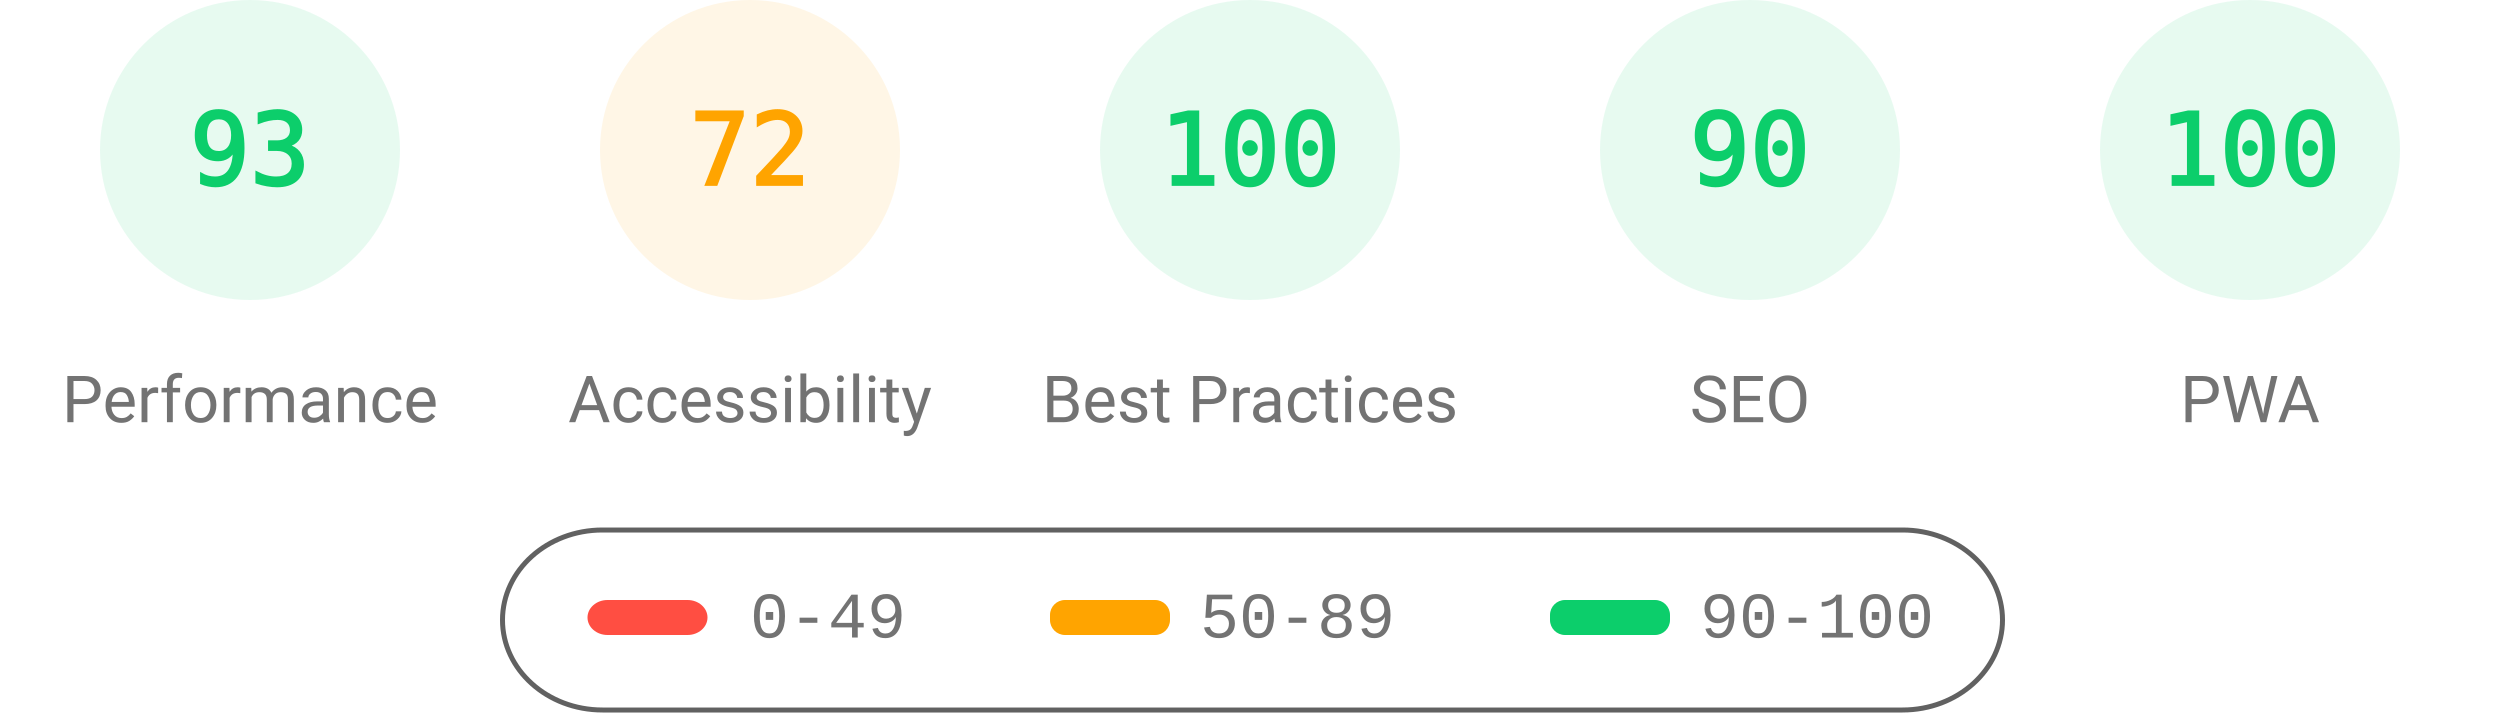
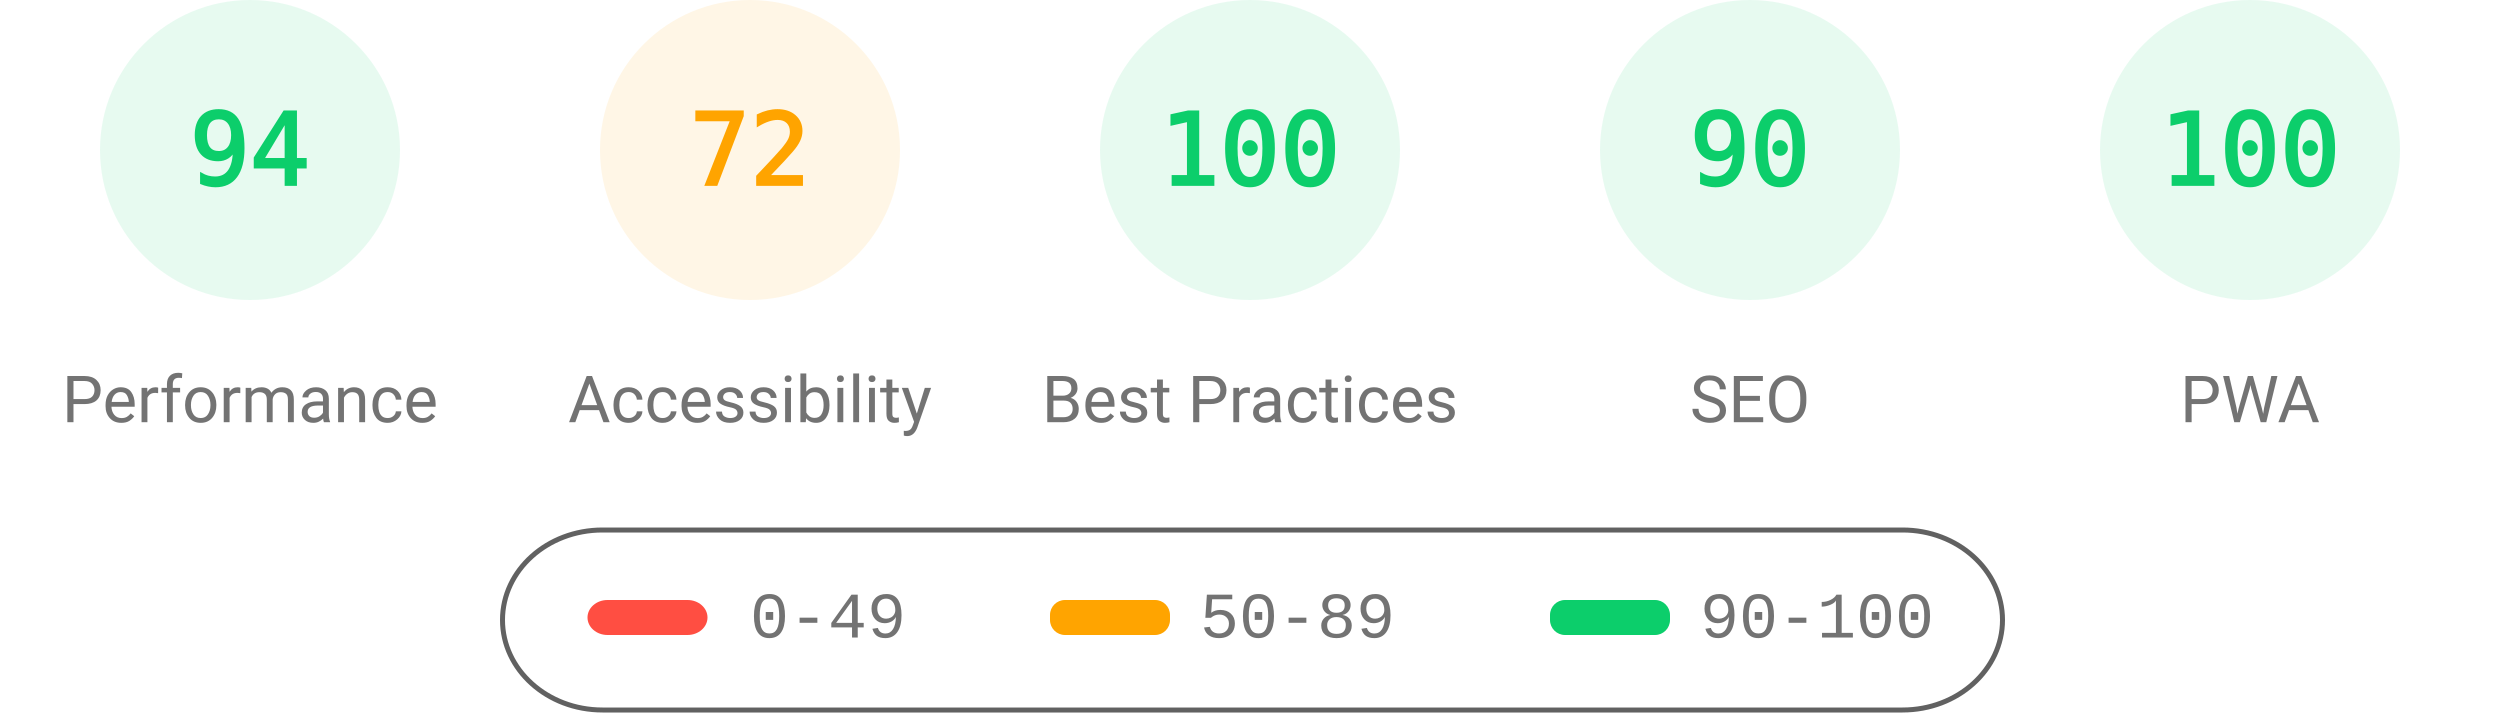
<svg xmlns="http://www.w3.org/2000/svg" fill="none" width="1000" height="285">
  <style>.gauge-base{opacity:.1}.gauge-arc{fill:none;animation-delay:250ms;stroke-linecap:round;transform:rotate(-90deg);transform-origin:100px 60px;animation:load-gauge 1s ease forwards}.guage-text{font-size:40px;font-family:monospace;text-align:center}.guage-red{color:#ff4e42;fill:#ff4e42;stroke:#ff4e42}.guage-orange{color:#ffa400;fill:#ffa400;stroke:#ffa400}.guage-green{color:#0cce6b;fill:#0cce6b;stroke:#0cce6b}.guage-undefined{color:#5c5c5c;fill:#5c5c5c;stroke:#5c5c5c}.guage-title{color:#737373;fill:#737373;stroke:none;font-size:26px;line-height:26px;font-family:Roboto,Halvetica,Arial,sans-serif}@keyframes load-gauge{from{stroke-dasharray:0 352.858}}</style>
  <svg class="guage-div guage-perf guage-green" viewBox="0 0 200 200" width="200" height="200">
    <circle class="gauge-base" r="56" cx="100" cy="60" stroke-width="8" />
-     <circle class="gauge-arc guage-arc-1" r="56" cx="100" cy="60" stroke-width="8" style="stroke-dasharray:327.228,351.858" />
-     <text class="guage-text" x="100" y="60" alignment-baseline="central" dominant-baseline="central" text-anchor="middle">93</text>
+     <circle class="gauge-arc guage-arc-1" r="56" cx="100" cy="60" stroke-width="8" style="stroke-dasharray:330.747,351.858" />
+     <text class="guage-text" x="100" y="60" alignment-baseline="central" dominant-baseline="central" text-anchor="middle">94</text>
    <text class="guage-title" x="100" y="160" alignment-baseline="central" dominant-baseline="central" text-anchor="middle">Performance</text>
  </svg>
  <svg class="guage-div guage-acc guage-orange" viewBox="0 0 200 200" width="200" height="200" x="200">
    <circle class="gauge-base" r="56" cx="100" cy="60" stroke-width="8" />
    <circle class="gauge-arc guage-arc-2" r="56" cx="100" cy="60" stroke-width="8" style="stroke-dasharray:253.338,351.858" />
    <text class="guage-text" x="100" y="60" alignment-baseline="central" dominant-baseline="central" text-anchor="middle">72</text>
    <text class="guage-title" x="100" y="160" alignment-baseline="central" dominant-baseline="central" text-anchor="middle">Accessibility</text>
  </svg>
  <svg class="guage-div guage-best guage-green" viewBox="0 0 200 200" width="200" height="200" x="400">
    <circle class="gauge-base" r="56" cx="100" cy="60" stroke-width="8" />
    <circle class="gauge-arc guage-arc-3" r="56" cx="100" cy="60" stroke-width="8" style="stroke-dasharray:351.858,351.858" />
    <text class="guage-text" x="100" y="60" alignment-baseline="central" dominant-baseline="central" text-anchor="middle">100</text>
    <text class="guage-title" x="100" y="160" alignment-baseline="central" dominant-baseline="central" text-anchor="middle">Best Practices</text>
  </svg>
  <svg class="guage-div guage-seo guage-green" viewBox="0 0 200 200" width="200" height="200" x="600">
    <circle class="gauge-base" r="56" cx="100" cy="60" stroke-width="8" />
    <circle class="gauge-arc guage-arc-4" r="56" cx="100" cy="60" stroke-width="8" style="stroke-dasharray:316.672,351.858" />
    <text class="guage-text" x="100" y="60" alignment-baseline="central" dominant-baseline="central" text-anchor="middle">90</text>
    <text class="guage-title" x="100" y="160" alignment-baseline="central" dominant-baseline="central" text-anchor="middle">SEO</text>
  </svg>
  <svg class="guage-div guage-pwa guage-green" viewBox="0 0 200 200" width="200" height="200" x="800">
    <circle class="gauge-base" r="56" cx="100" cy="60" stroke-width="8" />
    <circle class="gauge-arc guage-arc-4" r="56" cx="100" cy="60" stroke-width="8" style="stroke-dasharray:351.858,351.858" />
    <text class="guage-text" x="100" y="60" alignment-baseline="central" dominant-baseline="central" text-anchor="middle">100</text>
    <text class="guage-title" x="100" y="160" alignment-baseline="central" dominant-baseline="central" text-anchor="middle">PWA</text>
  </svg>
  <svg width="604" height="76" x="200" y="210">
    <path fill="none" id="canvas_background" d="M-1-1h604v80H-1z" />
    <rect fill-opacity="0" stroke="#616161" stroke-width="2" rx="40" id="svg_2" height="72" width="600" y="2" x="1" fill="#000" />
    <rect stroke="#000" rx="8" id="svg_3" height="14" width="48" y="30" x="35" stroke-opacity="null" stroke-width="0" fill="#ff4e42" />
    <rect stroke="#000" rx="6" id="svg_4" height="14" width="48" y="30" x="220" stroke-opacity="null" stroke-width="0" fill="#ffa400" />
    <rect stroke="#000" rx="6" id="svg_5" height="14" width="48" y="30" x="420" stroke-opacity="null" stroke-width="0" fill="#0cce6b" />
    <text xml:space="preserve" text-anchor="start" font-family="'Courier New', Courier, monospace" font-size="26" id="svg_6" y="45" x="100" stroke-opacity="null" stroke-width="0" stroke="#000" fill="#737373">0-49</text>
    <text xml:space="preserve" text-anchor="start" font-family="'Courier New', Courier, monospace" font-size="26" id="svg_7" y="45" x="280" stroke-opacity="null" stroke-width="0" stroke="#000" fill="#737373">50-89</text>
    <text xml:space="preserve" text-anchor="start" font-family="'Courier New', Courier, monospace" font-size="26" id="svg_8" y="45" x="480" stroke-opacity="null" stroke-width="0" stroke="#000" fill="#737373">90-100</text>
  </svg>
</svg>
